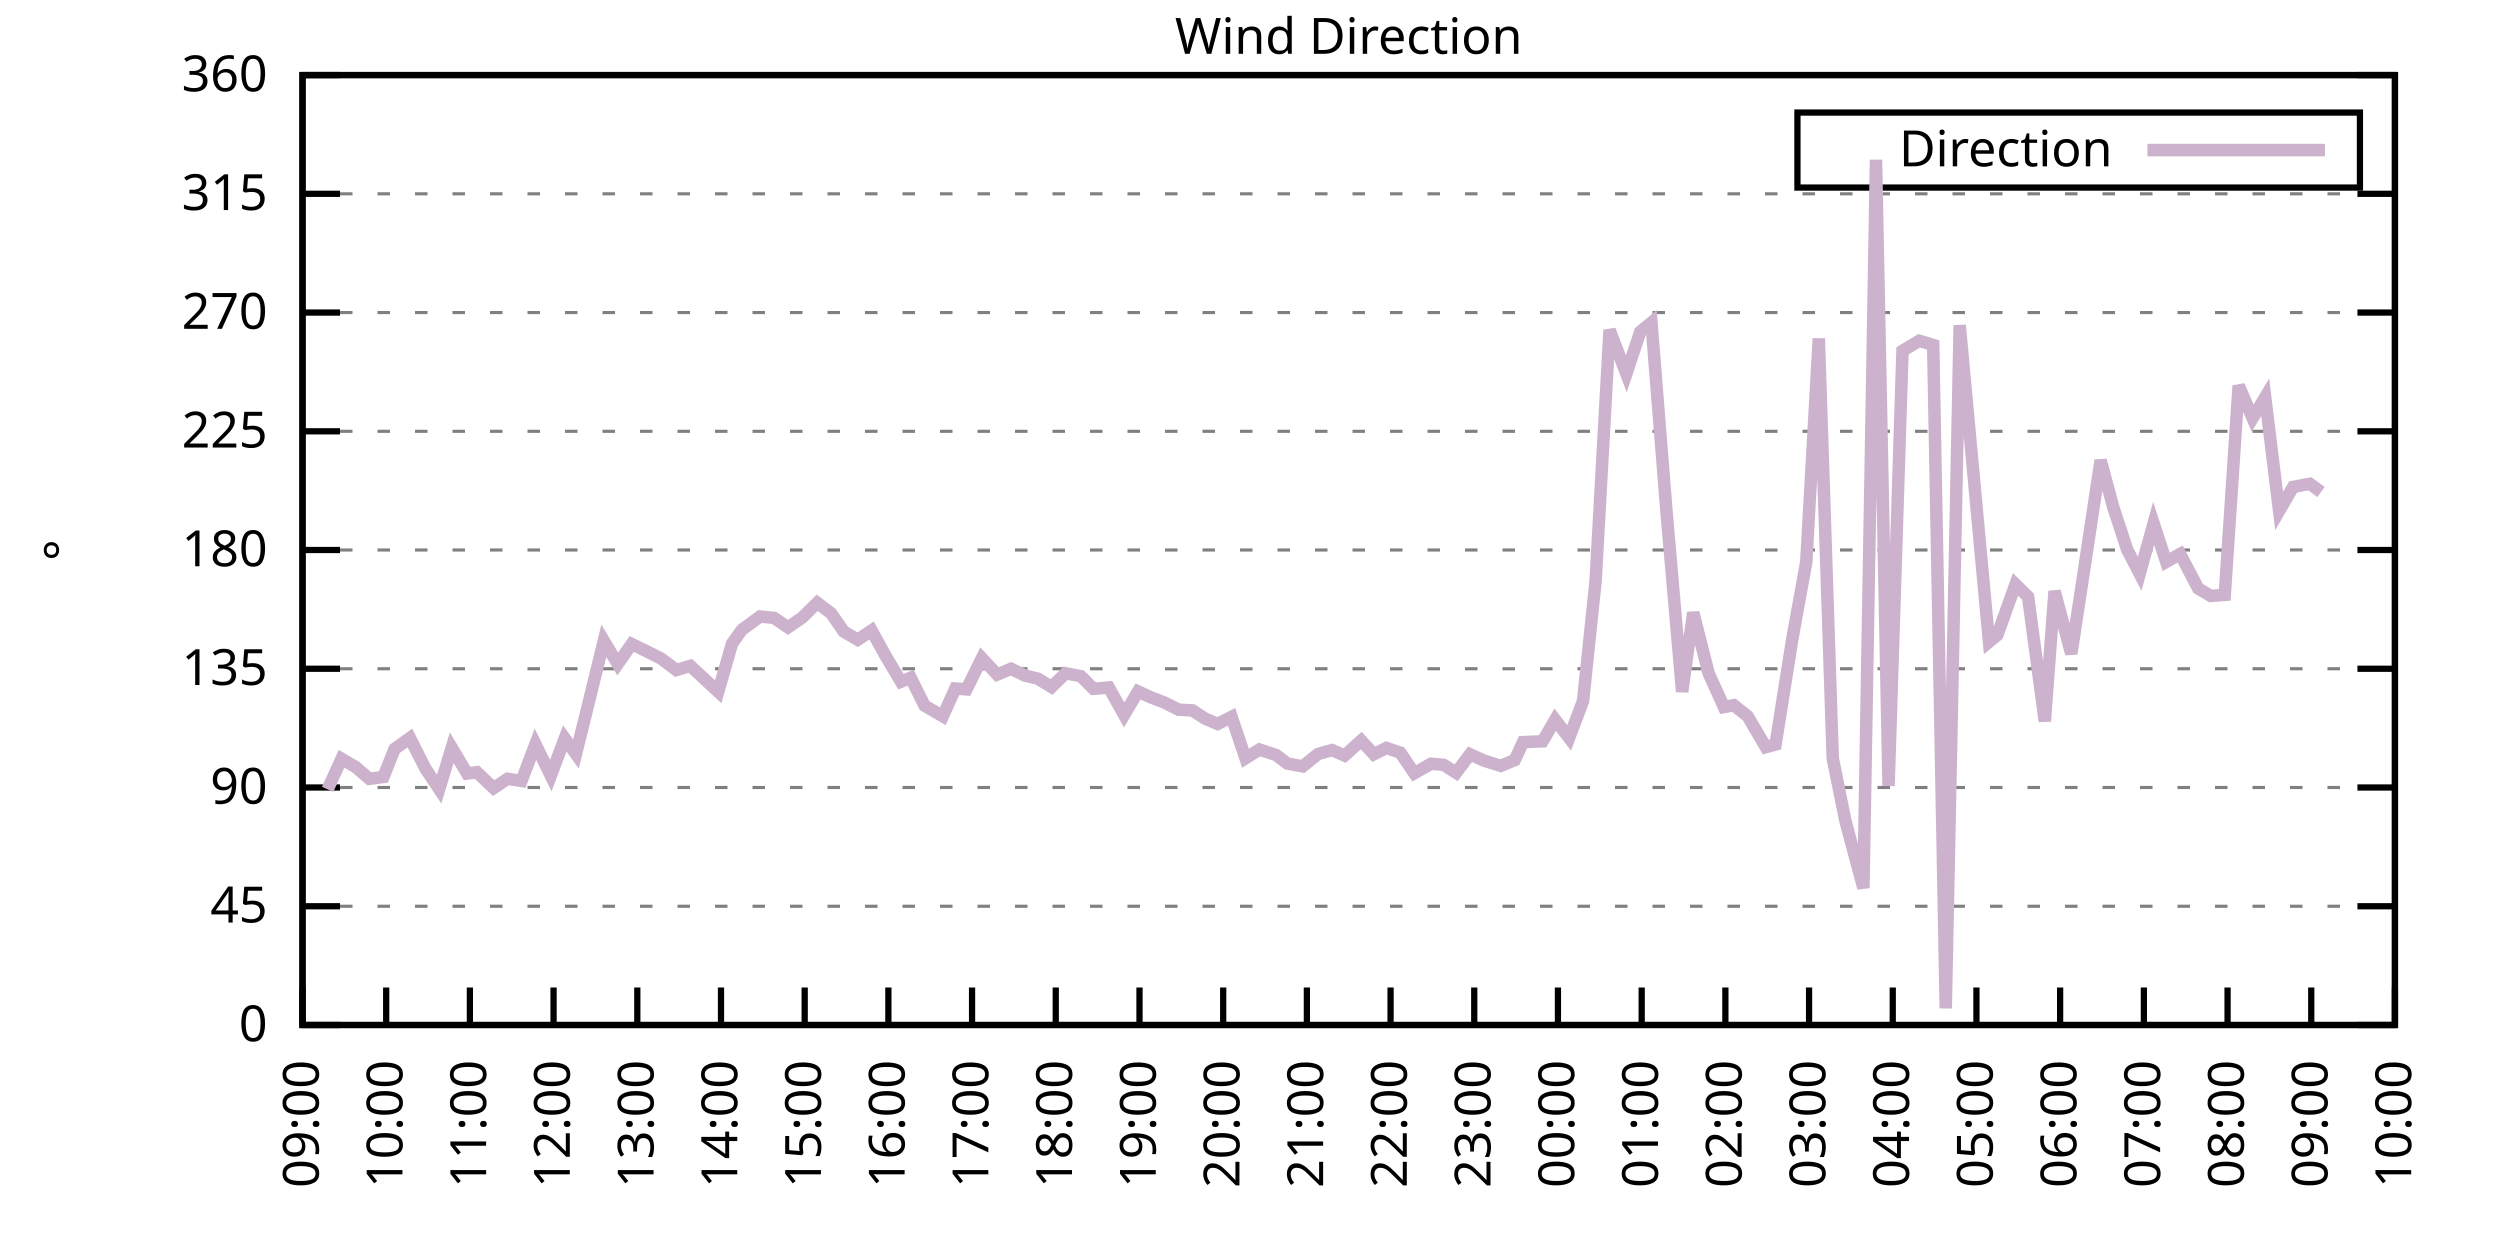
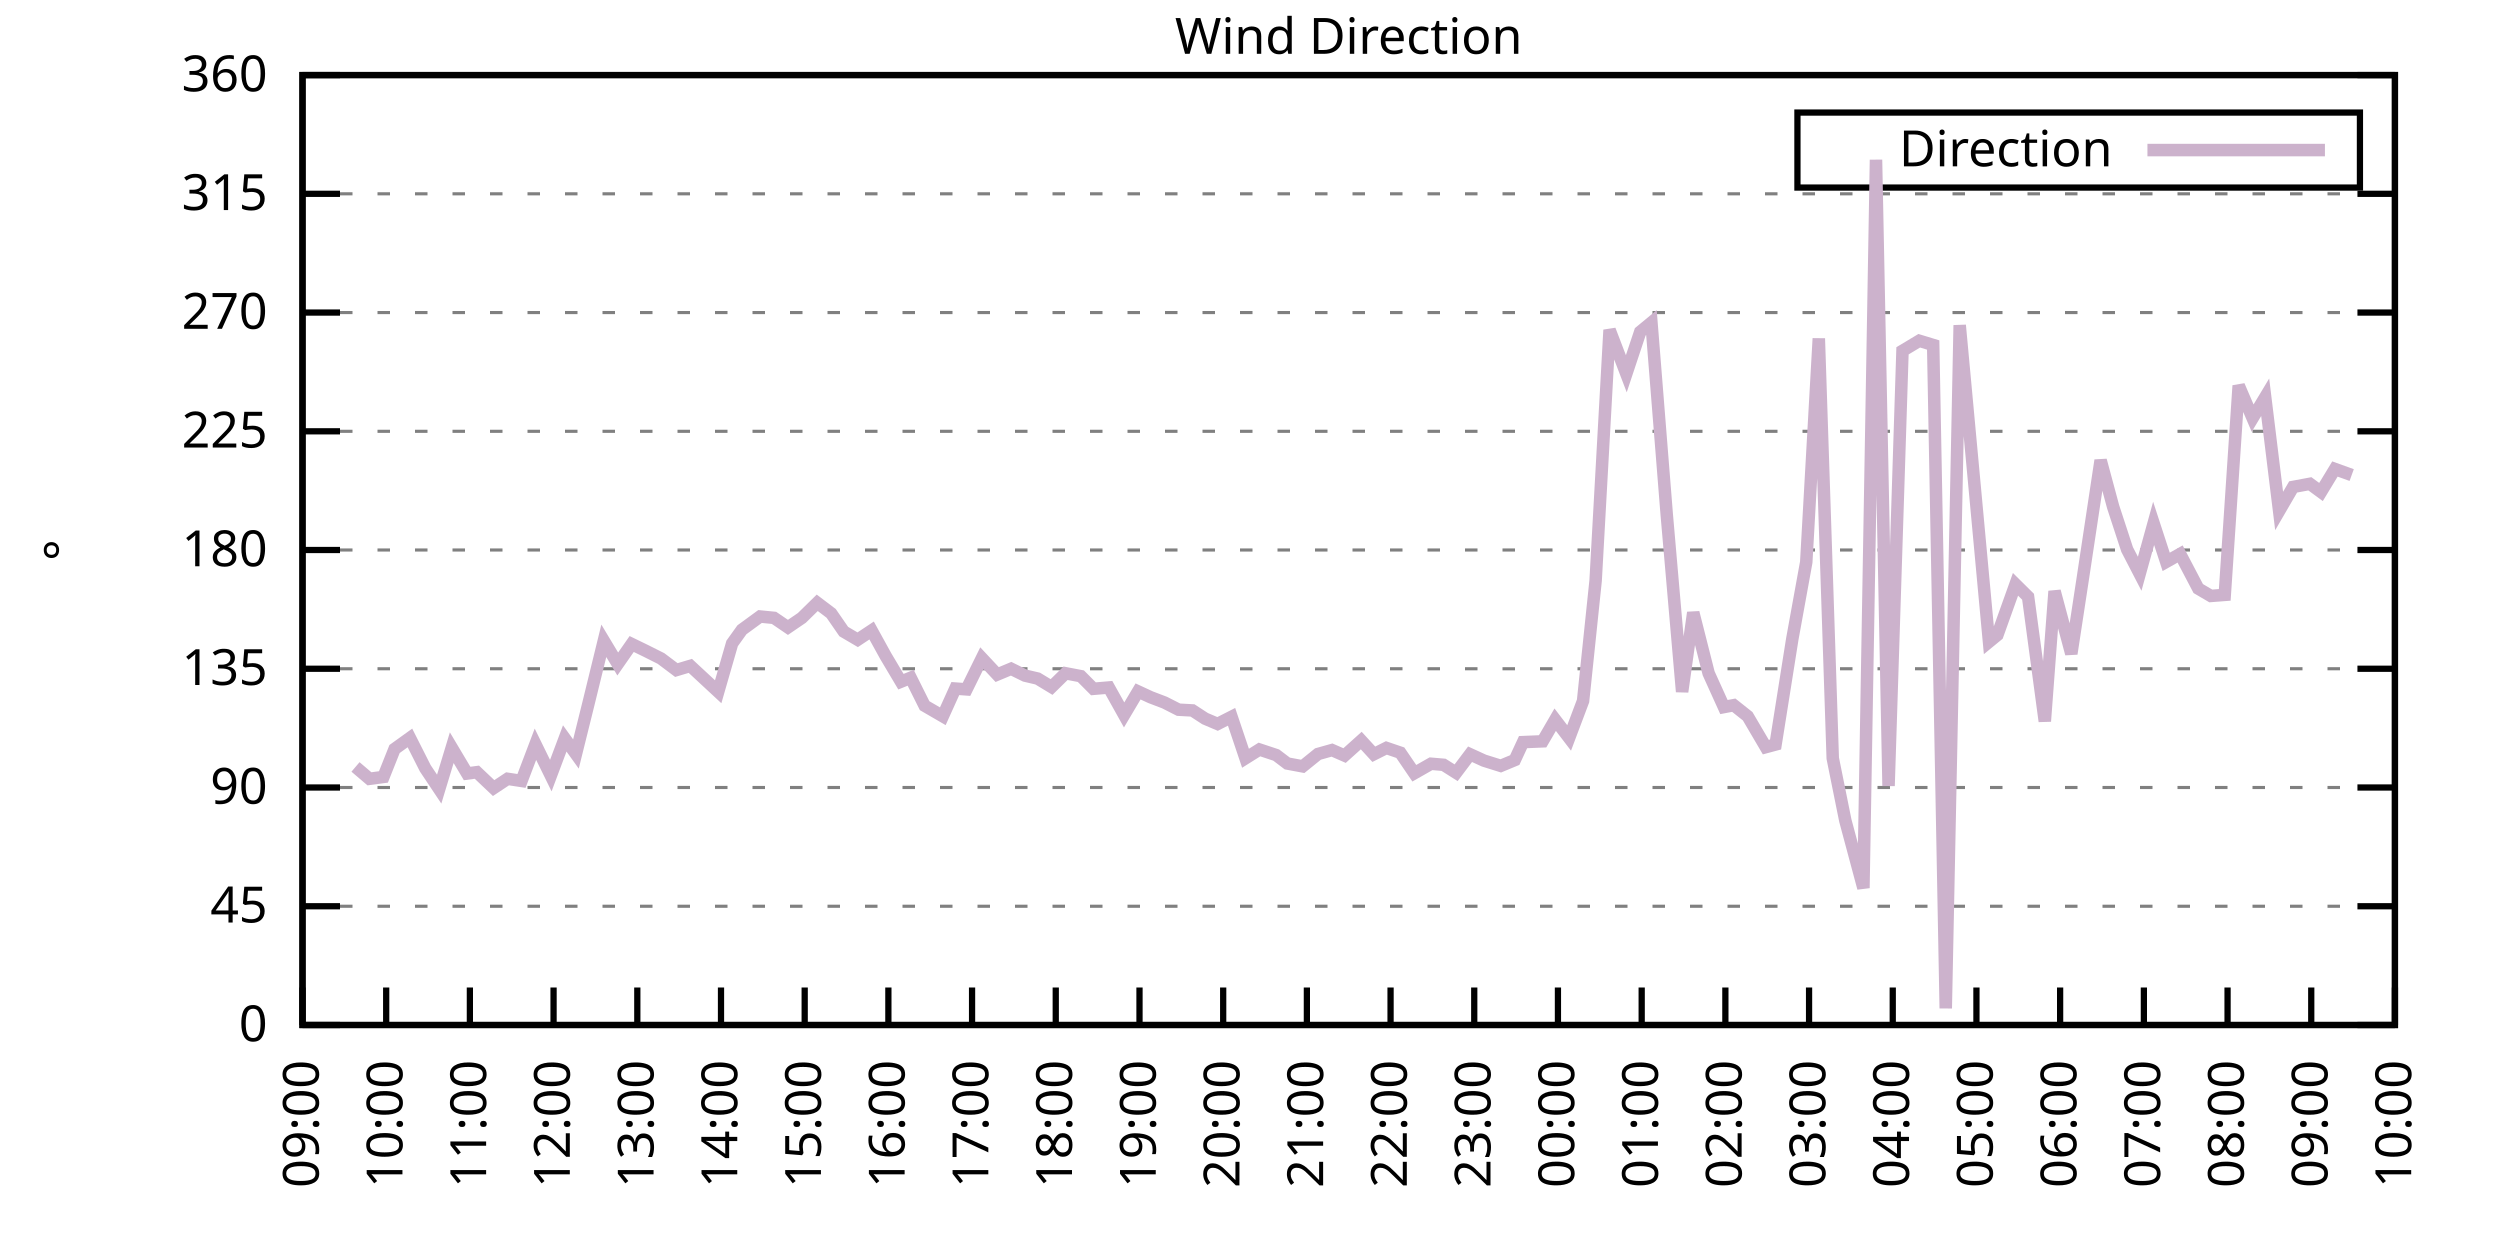
<svg xmlns="http://www.w3.org/2000/svg" xmlns:xlink="http://www.w3.org/1999/xlink" width="400" height="200" viewBox="0 0 400 200">
  <g id="gnuplot_canvas">
    <rect x="0" y="0" width="400" height="200" fill="none" />
    <defs>
      <circle id="gpDot" r="0.5" stroke-width="0.5" stroke="currentColor" />
      <path id="gpPt0" stroke-width="0.333" stroke="currentColor" d="M-1,0 h2 M0,-1 v2" />
      <path id="gpPt1" stroke-width="0.333" stroke="currentColor" d="M-1,-1 L1,1 M1,-1 L-1,1" />
      <path id="gpPt2" stroke-width="0.333" stroke="currentColor" d="M-1,0 L1,0 M0,-1 L0,1 M-1,-1 L1,1 M-1,1 L1,-1" />
      <rect id="gpPt3" stroke-width="0.333" stroke="currentColor" x="-1" y="-1" width="2" height="2" />
      <rect id="gpPt4" stroke-width="0.333" stroke="currentColor" fill="currentColor" x="-1" y="-1" width="2" height="2" />
      <circle id="gpPt5" stroke-width="0.333" stroke="currentColor" cx="0" cy="0" r="1" />
      <use xlink:href="#gpPt5" id="gpPt6" fill="currentColor" stroke="none" />
      <path id="gpPt7" stroke-width="0.333" stroke="currentColor" d="M0,-1.33 L-1.33,0.67 L1.33,0.67 z" />
      <use xlink:href="#gpPt7" id="gpPt8" fill="currentColor" stroke="none" />
      <use xlink:href="#gpPt7" id="gpPt9" stroke="currentColor" transform="rotate(180)" />
      <use xlink:href="#gpPt9" id="gpPt10" fill="currentColor" stroke="none" />
      <use xlink:href="#gpPt3" id="gpPt11" stroke="currentColor" transform="rotate(45)" />
      <use xlink:href="#gpPt11" id="gpPt12" fill="currentColor" stroke="none" />
      <path id="gpPt13" stroke-width="0.333" stroke="currentColor" d="M0,1.330 L1.265,0.411 L0.782,-1.067 L-0.782,-1.076 L-1.265,0.411 z" />
      <use xlink:href="#gpPt13" id="gpPt14" fill="currentColor" stroke="none" />
      <filter id="textbox" filterUnits="objectBoundingBox" x="0" y="0" height="1" width="1">
        <feFlood flood-color="white" flood-opacity="1" result="bgnd" />
        <feComposite in="SourceGraphic" in2="bgnd" operator="atop" />
      </filter>
      <filter id="greybox" filterUnits="objectBoundingBox" x="0" y="0" height="1" width="1">
        <feFlood flood-color="lightgrey" flood-opacity="1" result="grey" />
        <feComposite in="SourceGraphic" in2="grey" operator="atop" />
      </filter>
    </defs>
    <g fill="none" color="white" stroke="currentColor" stroke-width="1.00" stroke-linecap="butt" stroke-linejoin="miter">
</g>
    <g fill="none" color="black" stroke="currentColor" stroke-width="1.00" stroke-linecap="butt" stroke-linejoin="miter">
      <g stroke="none" shape-rendering="crispEdges">
        <polygon fill="rgb(255, 255, 255)" points="48.40,164.00 383.18,164.00 383.18,12.02 48.40,12.02 " />
      </g>
    </g>
    <g fill="none" color="black" stroke="currentColor" stroke-width="1.00" stroke-linecap="butt" stroke-linejoin="miter">
</g>
    <g fill="none" color="black" stroke="black" stroke-width="0.50" stroke-linecap="butt" stroke-linejoin="miter">
</g>
    <g fill="none" color="gray" stroke="currentColor" stroke-width="0.50" stroke-linecap="butt" stroke-linejoin="miter">
      <path stroke="gray" stroke-dasharray="2,4" class="gridline" d="M48.40,164.00 L383.19,164.00  " />
    </g>
    <g fill="none" color="gray" stroke="gray" stroke-width="1.00" stroke-linecap="butt" stroke-linejoin="miter">
</g>
    <g fill="none" color="black" stroke="currentColor" stroke-width="1.00" stroke-linecap="butt" stroke-linejoin="miter">
      <path stroke="black" d="M48.40,164.00 L54.40,164.00 M383.19,164.00 L377.19,164.00  " />
      <g transform="translate(42.80,166.60)" stroke="none" fill="black" font-family="Sans" font-size="8.00" text-anchor="end">
        <text>
          <tspan font-family="Sans"> 0</tspan>
        </text>
      </g>
    </g>
    <g fill="none" color="black" stroke="currentColor" stroke-width="1.00" stroke-linecap="butt" stroke-linejoin="miter">
</g>
    <g fill="none" color="black" stroke="black" stroke-width="0.50" stroke-linecap="butt" stroke-linejoin="miter">
</g>
    <g fill="none" color="gray" stroke="currentColor" stroke-width="0.50" stroke-linecap="butt" stroke-linejoin="miter">
      <path stroke="gray" stroke-dasharray="2,4" class="gridline" d="M48.40,145.00 L383.19,145.00  " />
    </g>
    <g fill="none" color="gray" stroke="gray" stroke-width="1.00" stroke-linecap="butt" stroke-linejoin="miter">
</g>
    <g fill="none" color="black" stroke="currentColor" stroke-width="1.00" stroke-linecap="butt" stroke-linejoin="miter">
      <path stroke="black" d="M48.40,145.00 L54.40,145.00 M383.19,145.00 L377.19,145.00  " />
      <g transform="translate(42.80,147.60)" stroke="none" fill="black" font-family="Sans" font-size="8.00" text-anchor="end">
        <text>
          <tspan font-family="Sans"> 45</tspan>
        </text>
      </g>
    </g>
    <g fill="none" color="black" stroke="currentColor" stroke-width="1.00" stroke-linecap="butt" stroke-linejoin="miter">
</g>
    <g fill="none" color="black" stroke="black" stroke-width="0.50" stroke-linecap="butt" stroke-linejoin="miter">
</g>
    <g fill="none" color="gray" stroke="currentColor" stroke-width="0.50" stroke-linecap="butt" stroke-linejoin="miter">
      <path stroke="gray" stroke-dasharray="2,4" class="gridline" d="M48.40,126.00 L383.19,126.00  " />
    </g>
    <g fill="none" color="gray" stroke="gray" stroke-width="1.00" stroke-linecap="butt" stroke-linejoin="miter">
</g>
    <g fill="none" color="black" stroke="currentColor" stroke-width="1.00" stroke-linecap="butt" stroke-linejoin="miter">
      <path stroke="black" d="M48.40,126.00 L54.40,126.00 M383.19,126.00 L377.19,126.00  " />
      <g transform="translate(42.80,128.60)" stroke="none" fill="black" font-family="Sans" font-size="8.00" text-anchor="end">
        <text>
          <tspan font-family="Sans"> 90</tspan>
        </text>
      </g>
    </g>
    <g fill="none" color="black" stroke="currentColor" stroke-width="1.00" stroke-linecap="butt" stroke-linejoin="miter">
</g>
    <g fill="none" color="black" stroke="black" stroke-width="0.50" stroke-linecap="butt" stroke-linejoin="miter">
</g>
    <g fill="none" color="gray" stroke="currentColor" stroke-width="0.50" stroke-linecap="butt" stroke-linejoin="miter">
      <path stroke="gray" stroke-dasharray="2,4" class="gridline" d="M48.40,107.00 L383.19,107.00  " />
    </g>
    <g fill="none" color="gray" stroke="gray" stroke-width="1.00" stroke-linecap="butt" stroke-linejoin="miter">
</g>
    <g fill="none" color="black" stroke="currentColor" stroke-width="1.00" stroke-linecap="butt" stroke-linejoin="miter">
      <path stroke="black" d="M48.40,107.00 L54.40,107.00 M383.19,107.00 L377.19,107.00  " />
      <g transform="translate(42.80,109.60)" stroke="none" fill="black" font-family="Sans" font-size="8.00" text-anchor="end">
        <text>
          <tspan font-family="Sans"> 135</tspan>
        </text>
      </g>
    </g>
    <g fill="none" color="black" stroke="currentColor" stroke-width="1.00" stroke-linecap="butt" stroke-linejoin="miter">
</g>
    <g fill="none" color="black" stroke="black" stroke-width="0.50" stroke-linecap="butt" stroke-linejoin="miter">
</g>
    <g fill="none" color="gray" stroke="currentColor" stroke-width="0.50" stroke-linecap="butt" stroke-linejoin="miter">
      <path stroke="gray" stroke-dasharray="2,4" class="gridline" d="M48.40,88.00 L383.19,88.00  " />
    </g>
    <g fill="none" color="gray" stroke="gray" stroke-width="1.00" stroke-linecap="butt" stroke-linejoin="miter">
</g>
    <g fill="none" color="black" stroke="currentColor" stroke-width="1.00" stroke-linecap="butt" stroke-linejoin="miter">
      <path stroke="black" d="M48.40,88.00 L54.40,88.00 M383.19,88.00 L377.19,88.00  " />
      <g transform="translate(42.80,90.60)" stroke="none" fill="black" font-family="Sans" font-size="8.00" text-anchor="end">
        <text>
          <tspan font-family="Sans"> 180</tspan>
        </text>
      </g>
    </g>
    <g fill="none" color="black" stroke="currentColor" stroke-width="1.00" stroke-linecap="butt" stroke-linejoin="miter">
</g>
    <g fill="none" color="black" stroke="black" stroke-width="0.50" stroke-linecap="butt" stroke-linejoin="miter">
</g>
    <g fill="none" color="gray" stroke="currentColor" stroke-width="0.50" stroke-linecap="butt" stroke-linejoin="miter">
      <path stroke="gray" stroke-dasharray="2,4" class="gridline" d="M48.40,69.01 L383.19,69.01  " />
    </g>
    <g fill="none" color="gray" stroke="gray" stroke-width="1.00" stroke-linecap="butt" stroke-linejoin="miter">
</g>
    <g fill="none" color="black" stroke="currentColor" stroke-width="1.00" stroke-linecap="butt" stroke-linejoin="miter">
      <path stroke="black" d="M48.40,69.01 L54.40,69.01 M383.19,69.01 L377.19,69.01  " />
      <g transform="translate(42.80,71.61)" stroke="none" fill="black" font-family="Sans" font-size="8.00" text-anchor="end">
        <text>
          <tspan font-family="Sans"> 225</tspan>
        </text>
      </g>
    </g>
    <g fill="none" color="black" stroke="currentColor" stroke-width="1.00" stroke-linecap="butt" stroke-linejoin="miter">
</g>
    <g fill="none" color="black" stroke="black" stroke-width="0.50" stroke-linecap="butt" stroke-linejoin="miter">
</g>
    <g fill="none" color="gray" stroke="currentColor" stroke-width="0.50" stroke-linecap="butt" stroke-linejoin="miter">
      <path stroke="gray" stroke-dasharray="2,4" class="gridline" d="M48.40,50.01 L383.19,50.01  " />
    </g>
    <g fill="none" color="gray" stroke="gray" stroke-width="1.00" stroke-linecap="butt" stroke-linejoin="miter">
</g>
    <g fill="none" color="black" stroke="currentColor" stroke-width="1.00" stroke-linecap="butt" stroke-linejoin="miter">
      <path stroke="black" d="M48.40,50.01 L54.40,50.01 M383.19,50.01 L377.19,50.01  " />
      <g transform="translate(42.80,52.61)" stroke="none" fill="black" font-family="Sans" font-size="8.00" text-anchor="end">
        <text>
          <tspan font-family="Sans"> 270</tspan>
        </text>
      </g>
    </g>
    <g fill="none" color="black" stroke="currentColor" stroke-width="1.00" stroke-linecap="butt" stroke-linejoin="miter">
</g>
    <g fill="none" color="black" stroke="black" stroke-width="0.50" stroke-linecap="butt" stroke-linejoin="miter">
</g>
    <g fill="none" color="gray" stroke="currentColor" stroke-width="0.50" stroke-linecap="butt" stroke-linejoin="miter">
      <path stroke="gray" stroke-dasharray="2,4" class="gridline" d="M48.40,31.01 L383.19,31.01  " />
    </g>
    <g fill="none" color="gray" stroke="gray" stroke-width="1.00" stroke-linecap="butt" stroke-linejoin="miter">
</g>
    <g fill="none" color="black" stroke="currentColor" stroke-width="1.00" stroke-linecap="butt" stroke-linejoin="miter">
      <path stroke="black" d="M48.40,31.01 L54.40,31.01 M383.19,31.01 L377.19,31.01  " />
      <g transform="translate(42.80,33.61)" stroke="none" fill="black" font-family="Sans" font-size="8.00" text-anchor="end">
        <text>
          <tspan font-family="Sans"> 315</tspan>
        </text>
      </g>
    </g>
    <g fill="none" color="black" stroke="currentColor" stroke-width="1.00" stroke-linecap="butt" stroke-linejoin="miter">
</g>
    <g fill="none" color="black" stroke="black" stroke-width="0.50" stroke-linecap="butt" stroke-linejoin="miter">
</g>
    <g fill="none" color="gray" stroke="currentColor" stroke-width="0.50" stroke-linecap="butt" stroke-linejoin="miter">
      <path stroke="gray" stroke-dasharray="2,4" class="gridline" d="M48.40,12.01 L383.19,12.01  " />
    </g>
    <g fill="none" color="gray" stroke="gray" stroke-width="1.00" stroke-linecap="butt" stroke-linejoin="miter">
</g>
    <g fill="none" color="black" stroke="currentColor" stroke-width="1.00" stroke-linecap="butt" stroke-linejoin="miter">
      <path stroke="black" d="M48.40,12.01 L54.40,12.01 M383.19,12.01 L377.19,12.01  " />
      <g transform="translate(42.80,14.61)" stroke="none" fill="black" font-family="Sans" font-size="8.00" text-anchor="end">
        <text>
          <tspan font-family="Sans"> 360</tspan>
        </text>
      </g>
    </g>
    <g fill="none" color="black" stroke="currentColor" stroke-width="1.00" stroke-linecap="butt" stroke-linejoin="miter">
      <path stroke="black" d="M48.40,164.00 L48.40,158.00  " />
      <g transform="translate(51.00,169.60) rotate(270.00)" stroke="none" fill="black" font-family="Sans" font-size="8.00" text-anchor="end">
        <text>
          <tspan font-family="Sans">09:00</tspan>
        </text>
      </g>
    </g>
    <g fill="none" color="black" stroke="currentColor" stroke-width="1.00" stroke-linecap="butt" stroke-linejoin="miter">
      <path stroke="black" d="M61.79,164.00 L61.79,158.00  " />
      <g transform="translate(64.39,169.60) rotate(270.00)" stroke="none" fill="black" font-family="Sans" font-size="8.00" text-anchor="end">
        <text>
          <tspan font-family="Sans">10:00</tspan>
        </text>
      </g>
    </g>
    <g fill="none" color="black" stroke="currentColor" stroke-width="1.00" stroke-linecap="butt" stroke-linejoin="miter">
      <path stroke="black" d="M75.18,164.00 L75.18,158.00  " />
      <g transform="translate(77.78,169.60) rotate(270.00)" stroke="none" fill="black" font-family="Sans" font-size="8.00" text-anchor="end">
        <text>
          <tspan font-family="Sans">11:00</tspan>
        </text>
      </g>
    </g>
    <g fill="none" color="black" stroke="currentColor" stroke-width="1.00" stroke-linecap="butt" stroke-linejoin="miter">
      <path stroke="black" d="M88.57,164.00 L88.57,158.00  " />
      <g transform="translate(91.17,169.60) rotate(270.00)" stroke="none" fill="black" font-family="Sans" font-size="8.00" text-anchor="end">
        <text>
          <tspan font-family="Sans">12:00</tspan>
        </text>
      </g>
    </g>
    <g fill="none" color="black" stroke="currentColor" stroke-width="1.00" stroke-linecap="butt" stroke-linejoin="miter">
      <path stroke="black" d="M101.97,164.00 L101.97,158.00  " />
      <g transform="translate(104.57,169.60) rotate(270.00)" stroke="none" fill="black" font-family="Sans" font-size="8.00" text-anchor="end">
        <text>
          <tspan font-family="Sans">13:00</tspan>
        </text>
      </g>
    </g>
    <g fill="none" color="black" stroke="currentColor" stroke-width="1.00" stroke-linecap="butt" stroke-linejoin="miter">
      <path stroke="black" d="M115.36,164.00 L115.36,158.00  " />
      <g transform="translate(117.96,169.60) rotate(270.00)" stroke="none" fill="black" font-family="Sans" font-size="8.00" text-anchor="end">
        <text>
          <tspan font-family="Sans">14:00</tspan>
        </text>
      </g>
    </g>
    <g fill="none" color="black" stroke="currentColor" stroke-width="1.00" stroke-linecap="butt" stroke-linejoin="miter">
      <path stroke="black" d="M128.75,164.00 L128.75,158.00  " />
      <g transform="translate(131.35,169.60) rotate(270.00)" stroke="none" fill="black" font-family="Sans" font-size="8.00" text-anchor="end">
        <text>
          <tspan font-family="Sans">15:00</tspan>
        </text>
      </g>
    </g>
    <g fill="none" color="black" stroke="currentColor" stroke-width="1.00" stroke-linecap="butt" stroke-linejoin="miter">
      <path stroke="black" d="M142.14,164.00 L142.14,158.00  " />
      <g transform="translate(144.74,169.60) rotate(270.00)" stroke="none" fill="black" font-family="Sans" font-size="8.00" text-anchor="end">
        <text>
          <tspan font-family="Sans">16:00</tspan>
        </text>
      </g>
    </g>
    <g fill="none" color="black" stroke="currentColor" stroke-width="1.00" stroke-linecap="butt" stroke-linejoin="miter">
      <path stroke="black" d="M155.53,164.00 L155.53,158.00  " />
      <g transform="translate(158.13,169.60) rotate(270.00)" stroke="none" fill="black" font-family="Sans" font-size="8.00" text-anchor="end">
        <text>
          <tspan font-family="Sans">17:00</tspan>
        </text>
      </g>
    </g>
    <g fill="none" color="black" stroke="currentColor" stroke-width="1.00" stroke-linecap="butt" stroke-linejoin="miter">
      <path stroke="black" d="M168.92,164.00 L168.92,158.00  " />
      <g transform="translate(171.52,169.60) rotate(270.00)" stroke="none" fill="black" font-family="Sans" font-size="8.00" text-anchor="end">
        <text>
          <tspan font-family="Sans">18:00</tspan>
        </text>
      </g>
    </g>
    <g fill="none" color="black" stroke="currentColor" stroke-width="1.00" stroke-linecap="butt" stroke-linejoin="miter">
      <path stroke="black" d="M182.32,164.00 L182.32,158.00  " />
      <g transform="translate(184.92,169.60) rotate(270.00)" stroke="none" fill="black" font-family="Sans" font-size="8.00" text-anchor="end">
        <text>
          <tspan font-family="Sans">19:00</tspan>
        </text>
      </g>
    </g>
    <g fill="none" color="black" stroke="currentColor" stroke-width="1.00" stroke-linecap="butt" stroke-linejoin="miter">
      <path stroke="black" d="M195.71,164.00 L195.71,158.00  " />
      <g transform="translate(198.31,169.60) rotate(270.00)" stroke="none" fill="black" font-family="Sans" font-size="8.00" text-anchor="end">
        <text>
          <tspan font-family="Sans">20:00</tspan>
        </text>
      </g>
    </g>
    <g fill="none" color="black" stroke="currentColor" stroke-width="1.00" stroke-linecap="butt" stroke-linejoin="miter">
      <path stroke="black" d="M209.10,164.00 L209.10,158.00  " />
      <g transform="translate(211.70,169.60) rotate(270.00)" stroke="none" fill="black" font-family="Sans" font-size="8.00" text-anchor="end">
        <text>
          <tspan font-family="Sans">21:00</tspan>
        </text>
      </g>
    </g>
    <g fill="none" color="black" stroke="currentColor" stroke-width="1.00" stroke-linecap="butt" stroke-linejoin="miter">
      <path stroke="black" d="M222.49,164.00 L222.49,158.00  " />
      <g transform="translate(225.09,169.60) rotate(270.00)" stroke="none" fill="black" font-family="Sans" font-size="8.00" text-anchor="end">
        <text>
          <tspan font-family="Sans">22:00</tspan>
        </text>
      </g>
    </g>
    <g fill="none" color="black" stroke="currentColor" stroke-width="1.00" stroke-linecap="butt" stroke-linejoin="miter">
      <path stroke="black" d="M235.88,164.00 L235.88,158.00  " />
      <g transform="translate(238.48,169.60) rotate(270.00)" stroke="none" fill="black" font-family="Sans" font-size="8.00" text-anchor="end">
        <text>
          <tspan font-family="Sans">23:00</tspan>
        </text>
      </g>
    </g>
    <g fill="none" color="black" stroke="currentColor" stroke-width="1.00" stroke-linecap="butt" stroke-linejoin="miter">
      <path stroke="black" d="M249.27,164.00 L249.27,158.00  " />
      <g transform="translate(251.87,169.60) rotate(270.00)" stroke="none" fill="black" font-family="Sans" font-size="8.00" text-anchor="end">
        <text>
          <tspan font-family="Sans">00:00</tspan>
        </text>
      </g>
    </g>
    <g fill="none" color="black" stroke="currentColor" stroke-width="1.00" stroke-linecap="butt" stroke-linejoin="miter">
      <path stroke="black" d="M262.67,164.00 L262.67,158.00  " />
      <g transform="translate(265.27,169.60) rotate(270.00)" stroke="none" fill="black" font-family="Sans" font-size="8.00" text-anchor="end">
        <text>
          <tspan font-family="Sans">01:00</tspan>
        </text>
      </g>
    </g>
    <g fill="none" color="black" stroke="currentColor" stroke-width="1.00" stroke-linecap="butt" stroke-linejoin="miter">
      <path stroke="black" d="M276.06,164.00 L276.06,158.00  " />
      <g transform="translate(278.66,169.60) rotate(270.00)" stroke="none" fill="black" font-family="Sans" font-size="8.00" text-anchor="end">
        <text>
          <tspan font-family="Sans">02:00</tspan>
        </text>
      </g>
    </g>
    <g fill="none" color="black" stroke="currentColor" stroke-width="1.00" stroke-linecap="butt" stroke-linejoin="miter">
      <path stroke="black" d="M289.45,164.00 L289.45,158.00  " />
      <g transform="translate(292.05,169.60) rotate(270.00)" stroke="none" fill="black" font-family="Sans" font-size="8.00" text-anchor="end">
        <text>
          <tspan font-family="Sans">03:00</tspan>
        </text>
      </g>
    </g>
    <g fill="none" color="black" stroke="currentColor" stroke-width="1.00" stroke-linecap="butt" stroke-linejoin="miter">
      <path stroke="black" d="M302.84,164.00 L302.84,158.00  " />
      <g transform="translate(305.44,169.60) rotate(270.00)" stroke="none" fill="black" font-family="Sans" font-size="8.00" text-anchor="end">
        <text>
          <tspan font-family="Sans">04:00</tspan>
        </text>
      </g>
    </g>
    <g fill="none" color="black" stroke="currentColor" stroke-width="1.00" stroke-linecap="butt" stroke-linejoin="miter">
      <path stroke="black" d="M316.23,164.00 L316.23,158.00  " />
      <g transform="translate(318.83,169.60) rotate(270.00)" stroke="none" fill="black" font-family="Sans" font-size="8.00" text-anchor="end">
        <text>
          <tspan font-family="Sans">05:00</tspan>
        </text>
      </g>
    </g>
    <g fill="none" color="black" stroke="currentColor" stroke-width="1.00" stroke-linecap="butt" stroke-linejoin="miter">
      <path stroke="black" d="M329.62,164.00 L329.62,158.00  " />
      <g transform="translate(332.22,169.60) rotate(270.00)" stroke="none" fill="black" font-family="Sans" font-size="8.00" text-anchor="end">
        <text>
          <tspan font-family="Sans">06:00</tspan>
        </text>
      </g>
    </g>
    <g fill="none" color="black" stroke="currentColor" stroke-width="1.00" stroke-linecap="butt" stroke-linejoin="miter">
      <path stroke="black" d="M343.02,164.00 L343.02,158.00  " />
      <g transform="translate(345.62,169.60) rotate(270.00)" stroke="none" fill="black" font-family="Sans" font-size="8.00" text-anchor="end">
        <text>
          <tspan font-family="Sans">07:00</tspan>
        </text>
      </g>
    </g>
    <g fill="none" color="black" stroke="currentColor" stroke-width="1.00" stroke-linecap="butt" stroke-linejoin="miter">
      <path stroke="black" d="M356.41,164.00 L356.41,158.00  " />
      <g transform="translate(359.01,169.60) rotate(270.00)" stroke="none" fill="black" font-family="Sans" font-size="8.00" text-anchor="end">
        <text>
          <tspan font-family="Sans">08:00</tspan>
        </text>
      </g>
    </g>
    <g fill="none" color="black" stroke="currentColor" stroke-width="1.00" stroke-linecap="butt" stroke-linejoin="miter">
      <path stroke="black" d="M369.80,164.00 L369.80,158.00  " />
      <g transform="translate(372.40,169.60) rotate(270.00)" stroke="none" fill="black" font-family="Sans" font-size="8.00" text-anchor="end">
        <text>
          <tspan font-family="Sans">09:00</tspan>
        </text>
      </g>
    </g>
    <g fill="none" color="black" stroke="currentColor" stroke-width="1.00" stroke-linecap="butt" stroke-linejoin="miter">
      <path stroke="black" d="M383.19,164.00 L383.19,158.00  " />
      <g transform="translate(385.79,169.60) rotate(270.00)" stroke="none" fill="black" font-family="Sans" font-size="8.00" text-anchor="end">
        <text>
          <tspan font-family="Sans">10:00</tspan>
        </text>
      </g>
    </g>
    <g fill="none" color="black" stroke="currentColor" stroke-width="1.00" stroke-linecap="butt" stroke-linejoin="miter">
</g>
    <g fill="none" color="black" stroke="currentColor" stroke-width="1.00" stroke-linecap="butt" stroke-linejoin="miter">
      <path stroke="black" d="M48.40,12.01 L48.40,164.00 L383.19,164.00 L383.19,12.01 L48.40,12.01 Z  " />
    </g>
    <g fill="none" color="black" stroke="currentColor" stroke-width="1.00" stroke-linecap="butt" stroke-linejoin="miter">
</g>
    <g fill="none" color="black" stroke="currentColor" stroke-width="1.00" stroke-linecap="butt" stroke-linejoin="miter">
      <path stroke="black" d="M287.59,30.01 L287.59,18.01 L377.59,18.01 L377.59,30.01 L287.59,30.01 Z  " />
    </g>
    <g id="Wind_direction_plot_1">
      <g fill="none" color="white" stroke="black" stroke-width="2.00" stroke-linecap="butt" stroke-linejoin="miter">
</g>
      <g fill="none" color="black" stroke="currentColor" stroke-width="2.00" stroke-linecap="butt" stroke-linejoin="miter">
        <g transform="translate(337.99,26.61)" stroke="none" fill="black" font-family="Sans" font-size="8.00" text-anchor="end">
          <text>
            <tspan font-family="Sans">Direction</tspan>
          </text>
        </g>
      </g>
      <g fill="none" color="black" stroke="currentColor" stroke-width="2.00" stroke-linecap="butt" stroke-linejoin="miter">
-         <path stroke="rgb(204, 178, 204)" d="M343.59,24.01 L371.99,24.01 M52.42,126.30 L54.65,121.40 L56.88,122.71 L59.11,124.61 L61.35,124.31 L63.13,119.84   L65.59,118.07 L68.04,122.92 L70.27,126.26 L72.28,119.63 L74.74,123.76 L76.30,123.55 L78.98,126.09 L81.21,124.61   L83.44,124.95 L85.67,119.08 L88.13,124.10 L90.36,118.15 L92.15,120.64 L94.15,112.58 L96.61,102.53 L98.84,106.24   L101.07,103.04 L103.31,104.13 L105.76,105.36 L108.22,107.21 L110.45,106.54 L112.68,108.61 L114.91,110.68 L117.14,102.95   L118.71,100.76 L121.61,98.64 L123.84,98.86 L126.07,100.38 L128.30,98.86 L130.76,96.45 L132.99,98.14 L135.00,101.05   L137.23,102.36 L139.46,100.88 L141.69,104.93 L144.15,109.07 L145.71,108.44 L147.94,112.91 L150.85,114.60 L152.85,110.17   L154.64,110.30 L157.10,105.31 L159.55,107.93 L161.78,107.00 L164.01,108.10 L166.02,108.57 L168.25,109.92 L170.49,107.72   L172.94,108.19 L174.95,110.21 L177.41,110.00 L179.86,114.39 L182.09,110.63 L184.10,111.56 L186.33,112.41 L188.57,113.55   L190.80,113.67 L192.81,114.98 L194.81,115.83 L197.05,114.69 L199.28,121.32 L201.51,119.92 L204.19,120.81 L205.97,122.16   L208.43,122.62 L210.88,120.64 L213.12,120.01 L215.13,120.89 L217.80,118.49 L219.81,120.68 L221.82,119.67 L224.05,120.43   L226.29,123.72 L228.96,122.20 L230.97,122.37 L232.98,123.64 L235.21,120.68 L237.44,121.70 L240.12,122.54 L242.36,121.61   L243.69,118.74 L246.82,118.61 L248.83,115.15 L251.06,118.07 L253.29,112.15 L255.30,92.90 L257.53,52.79 L260.21,59.80   L262.44,53.09 L264.23,51.61 L266.68,82.35 L269.14,110.68 L270.92,98.01 L273.38,107.72 L275.83,113.13 L277.40,112.83   L279.63,114.60 L282.53,119.54 L284.09,119.12 L286.77,102.23 L289.00,89.95 L291.01,54.15 L293.24,121.32 L295.25,131.28   L298.15,142.09 L300.16,25.56 L302.17,125.75 L304.40,56.13 L307.08,54.52 L309.31,55.20 L311.32,161.34 L313.55,52.03   L318.24,102.70 L319.58,101.60 L322.48,93.49 L324.49,95.48 L327.17,115.41 L328.73,94.59 L331.41,104.60 L333.19,92.94   L336.10,73.65 L338.10,81.08 L340.34,87.92 L342.35,91.80 L344.58,83.74 L346.59,89.90 L348.82,88.64 L351.72,94.17   L353.73,95.35 L355.96,95.18 L358.19,61.70 L360.42,66.90 L362.43,63.56 L364.66,81.76 L366.90,77.91 L369.58,77.41   L371.36,78.72  " />
+         <path stroke="rgb(204, 178, 204)" d="M343.59,24.01 L371.99,24.01 M56.88,122.71 L59.11,124.61 L61.35,124.31 L63.13,119.84 L65.59,118.07 L68.04,122.92   L70.27,126.26 L72.28,119.63 L74.74,123.76 L76.30,123.55 L78.98,126.09 L81.21,124.61 L83.44,124.95 L85.67,119.08   L88.13,124.10 L90.36,118.15 L92.15,120.64 L94.15,112.58 L96.61,102.53 L98.84,106.24 L101.07,103.04 L103.31,104.13   L105.76,105.36 L108.22,107.21 L110.45,106.54 L112.68,108.61 L114.91,110.68 L117.14,102.95 L118.71,100.76 L121.61,98.64   L123.84,98.86 L126.07,100.38 L128.30,98.86 L130.76,96.45 L132.99,98.14 L135.00,101.05 L137.23,102.36 L139.46,100.88   L141.69,104.93 L144.15,109.07 L145.71,108.44 L147.94,112.91 L150.85,114.60 L152.85,110.17 L154.64,110.30 L157.10,105.31   L159.55,107.93 L161.78,107.00 L164.01,108.10 L166.02,108.57 L168.25,109.92 L170.49,107.72 L172.94,108.19 L174.95,110.21   L177.41,110.00 L179.86,114.39 L182.09,110.63 L184.10,111.56 L186.33,112.41 L188.57,113.55 L190.80,113.67 L192.81,114.98   L194.81,115.83 L197.05,114.69 L199.28,121.32 L201.51,119.92 L204.19,120.81 L205.97,122.16 L208.43,122.62 L210.88,120.64   L213.12,120.01 L215.13,120.89 L217.80,118.49 L219.81,120.68 L221.82,119.67 L224.05,120.43 L226.29,123.72 L228.96,122.20   L230.97,122.37 L232.98,123.64 L235.21,120.68 L237.44,121.70 L240.12,122.54 L242.36,121.61 L243.69,118.74 L246.82,118.61   L248.83,115.15 L251.06,118.07 L253.29,112.15 L255.30,92.90 L257.53,52.79 L260.21,59.80 L262.44,53.09 L264.23,51.61   L266.68,82.35 L269.14,110.68 L270.92,98.01 L273.38,107.72 L275.83,113.13 L277.40,112.83 L279.63,114.60 L282.53,119.54   L284.09,119.12 L286.77,102.23 L289.00,89.95 L291.01,54.15 L293.24,121.32 L295.25,131.28 L298.15,142.09 L300.16,25.56   L302.17,125.75 L304.40,56.13 L307.08,54.52 L309.31,55.20 L311.32,161.34 L313.55,52.03 L318.24,102.70 L319.58,101.60   L322.48,93.49 L324.49,95.48 L327.17,115.41 L328.73,94.59 L331.41,104.60 L333.19,92.94 L336.10,73.65 L338.10,81.08   L340.34,87.92 L342.35,91.80 L344.58,83.74 L346.59,89.90 L348.82,88.64 L351.72,94.17 L353.73,95.35 L355.96,95.18   L358.19,61.70 L360.42,66.90 L362.43,63.56 L364.66,81.76 L366.90,77.91 L369.58,77.41 L371.36,78.72 L373.59,75.04   L376.27,76.01  " />
      </g>
    </g>
    <g fill="none" color="black" stroke="currentColor" stroke-width="2.00" stroke-linecap="butt" stroke-linejoin="miter">
</g>
    <g fill="none" color="black" stroke="black" stroke-width="1.00" stroke-linecap="butt" stroke-linejoin="miter">
</g>
    <g fill="none" color="black" stroke="currentColor" stroke-width="1.00" stroke-linecap="butt" stroke-linejoin="miter">
      <path stroke="black" d="M48.40,12.01 L48.40,164.00 L383.19,164.00 L383.19,12.01 L48.40,12.01 Z  " />
      <g transform="translate(12.80,88.01) rotate(270.00)" stroke="none" fill="black" font-family="Sans" font-size="8.00" text-anchor="middle">
        <text>
          <tspan font-family="Sans">°</tspan>
        </text>
      </g>
    </g>
    <g fill="none" color="black" stroke="currentColor" stroke-width="1.00" stroke-linecap="butt" stroke-linejoin="miter">
</g>
    <g fill="none" color="black" stroke="currentColor" stroke-width="1.00" stroke-linecap="butt" stroke-linejoin="miter">
      <g transform="translate(215.79,8.61)" stroke="none" fill="black" font-family="Sans" font-size="8.00" text-anchor="middle">
        <text>
          <tspan font-family="Sans">Wind Direction</tspan>
        </text>
      </g>
    </g>
    <g fill="none" color="black" stroke="currentColor" stroke-width="1.00" stroke-linecap="butt" stroke-linejoin="miter">
</g>
  </g>
</svg>
